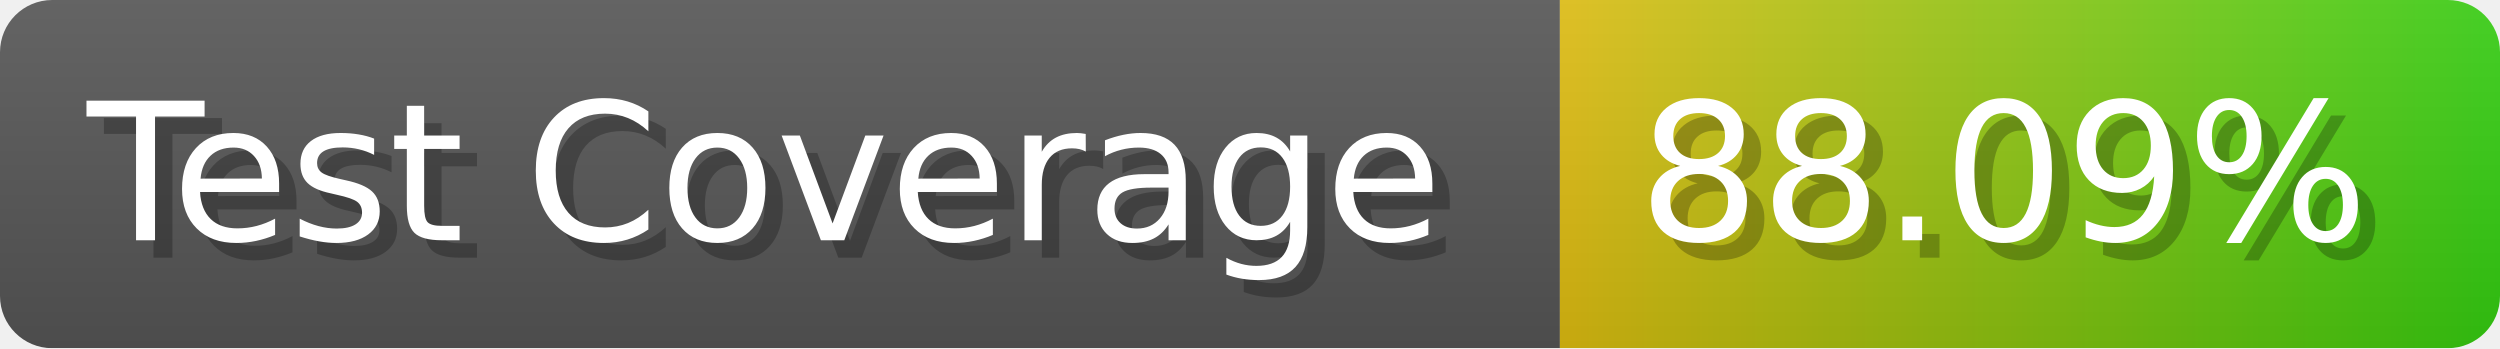
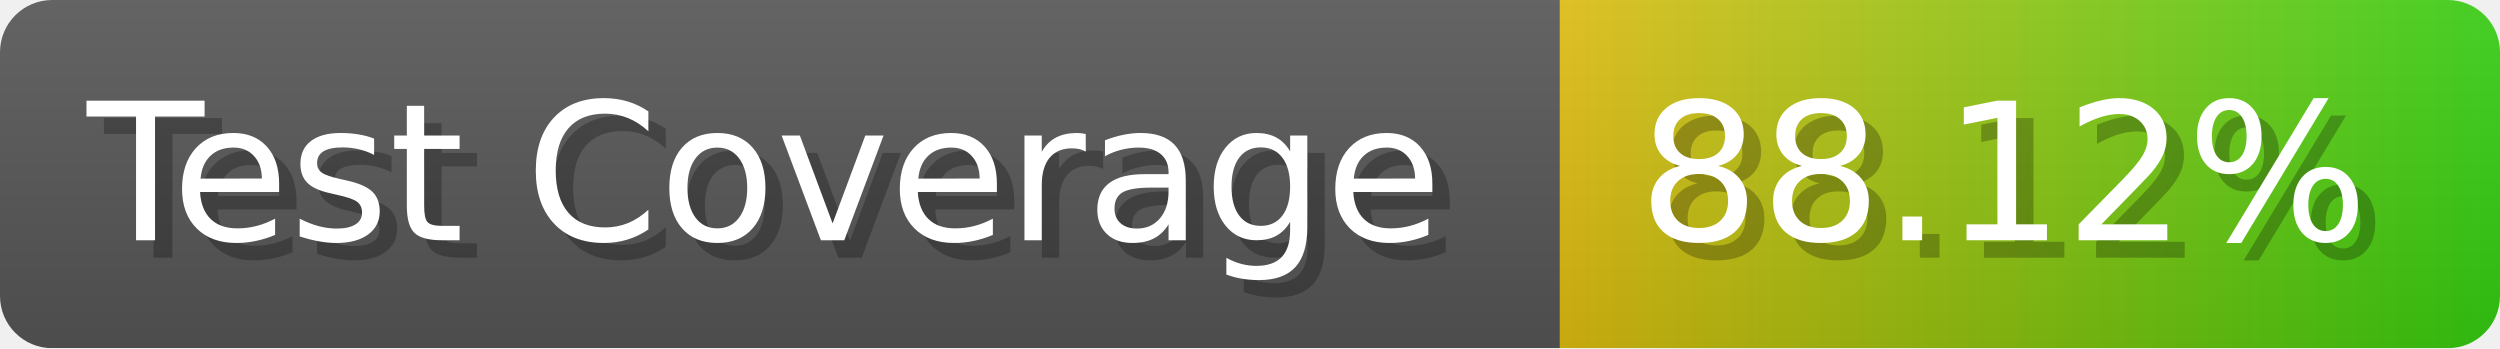
- <svg xmlns="http://www.w3.org/2000/svg" width="143.6" height="20" viewBox="0 0 1436 200" role="img" aria-label="Test Coverage: 88.09%">
+ <svg xmlns="http://www.w3.org/2000/svg" width="143.6" height="20" viewBox="0 0 1436 200" role="img" aria-label="Test Coverage: 88.12%">
  <linearGradient id="a" x2="0" y2="100%">
    <stop offset="0" stop-opacity=".1" stop-color="#EEE" />
    <stop offset="1" stop-opacity=".1" />
  </linearGradient>
  <mask id="m">
    <rect width="1436" height="200" rx="30" fill="#FFF" />
  </mask>
  <g mask="url(#m)">
    <rect width="896" height="200" fill="#555" />
    <rect width="540" height="200" fill="url(#x)" x="896" />
    <rect width="1436" height="200" fill="url(#a)" />
  </g>
  <g aria-hidden="true" fill="#fff" text-anchor="start" font-family="Verdana,DejaVu Sans,sans-serif" font-size="110">
    <text x="60" y="148" textLength="796" fill="#000" opacity="0.25">Test Coverage</text>
    <text x="50" y="138" textLength="796">Test Coverage</text>
-     <text x="951" y="148" textLength="440" fill="#000" opacity="0.25">88.09%</text>
-     <text x="941" y="138" textLength="440">88.09%</text>
+     <text x="951" y="148" textLength="440" fill="#000" opacity="0.25">88.12%</text>
+     <text x="941" y="138" textLength="440">88.12%</text>
  </g>
  <linearGradient id="x" x1="0%" y1="0%" x2="100%" y2="0%">
    <stop offset="0%" style="stop-color:#DB1" />
    <stop offset="100%" style="stop-color:#3C1" />
  </linearGradient>
</svg>
